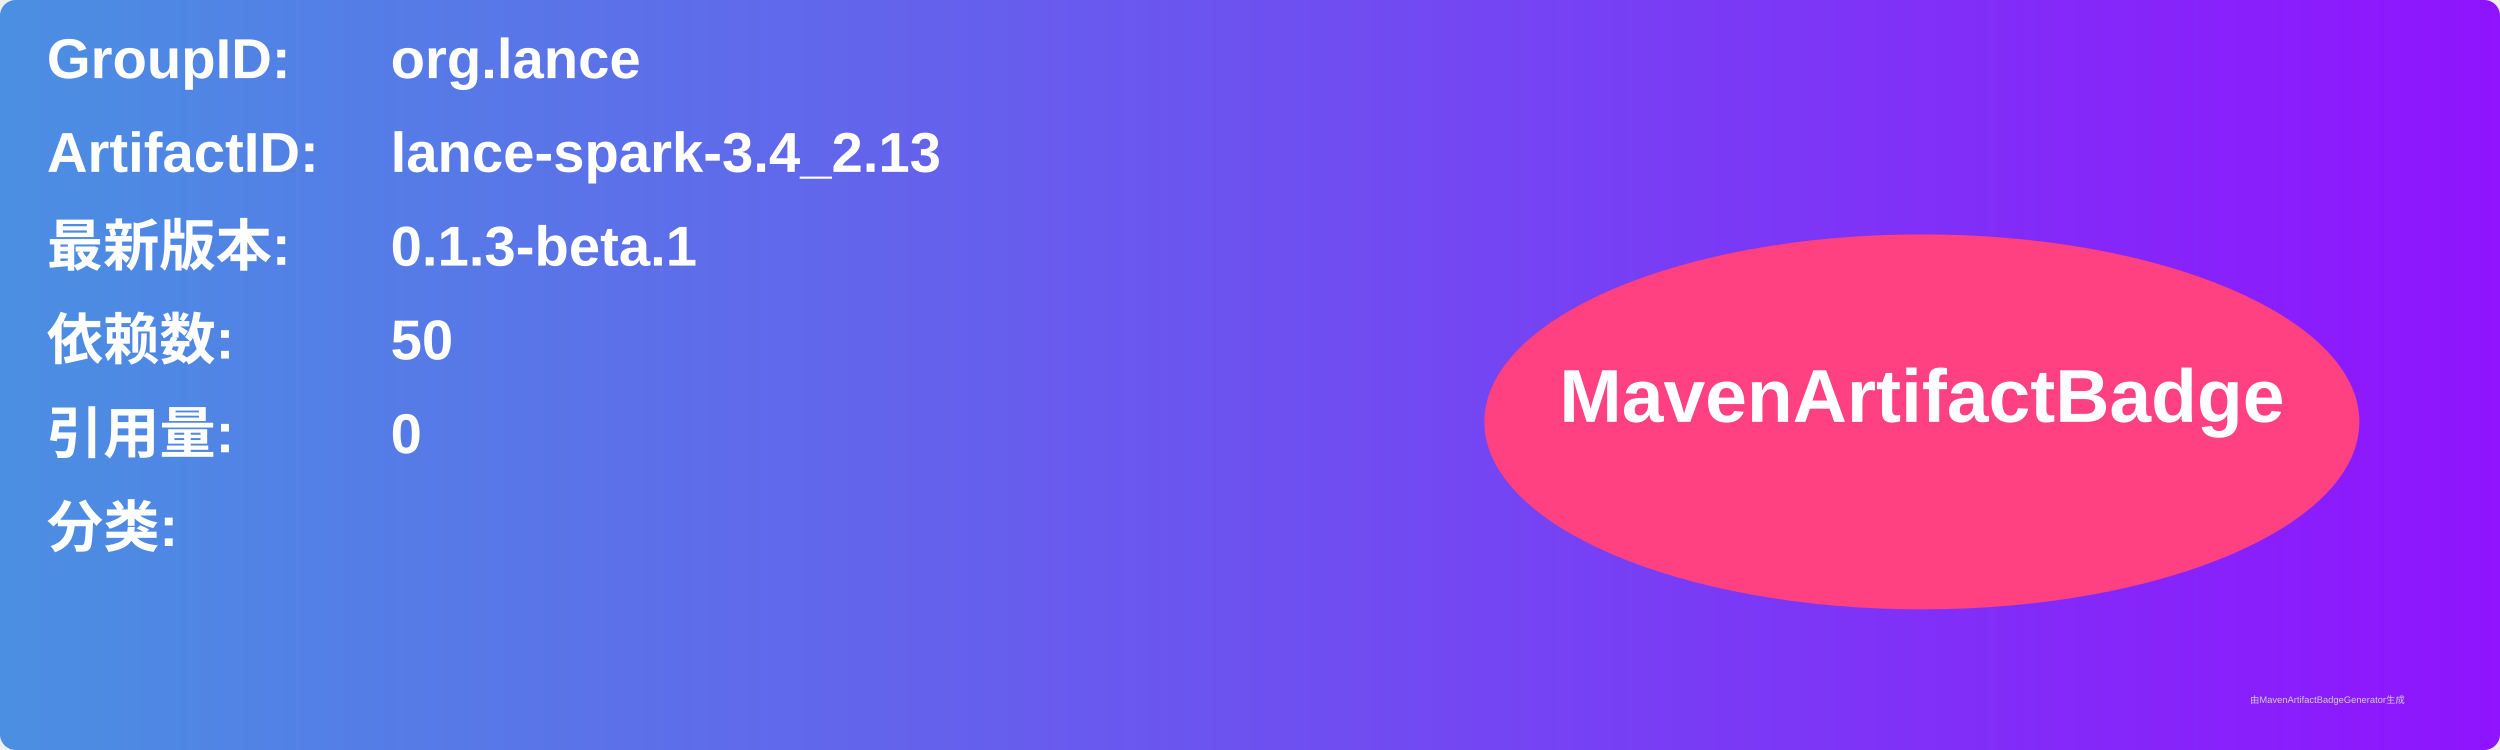
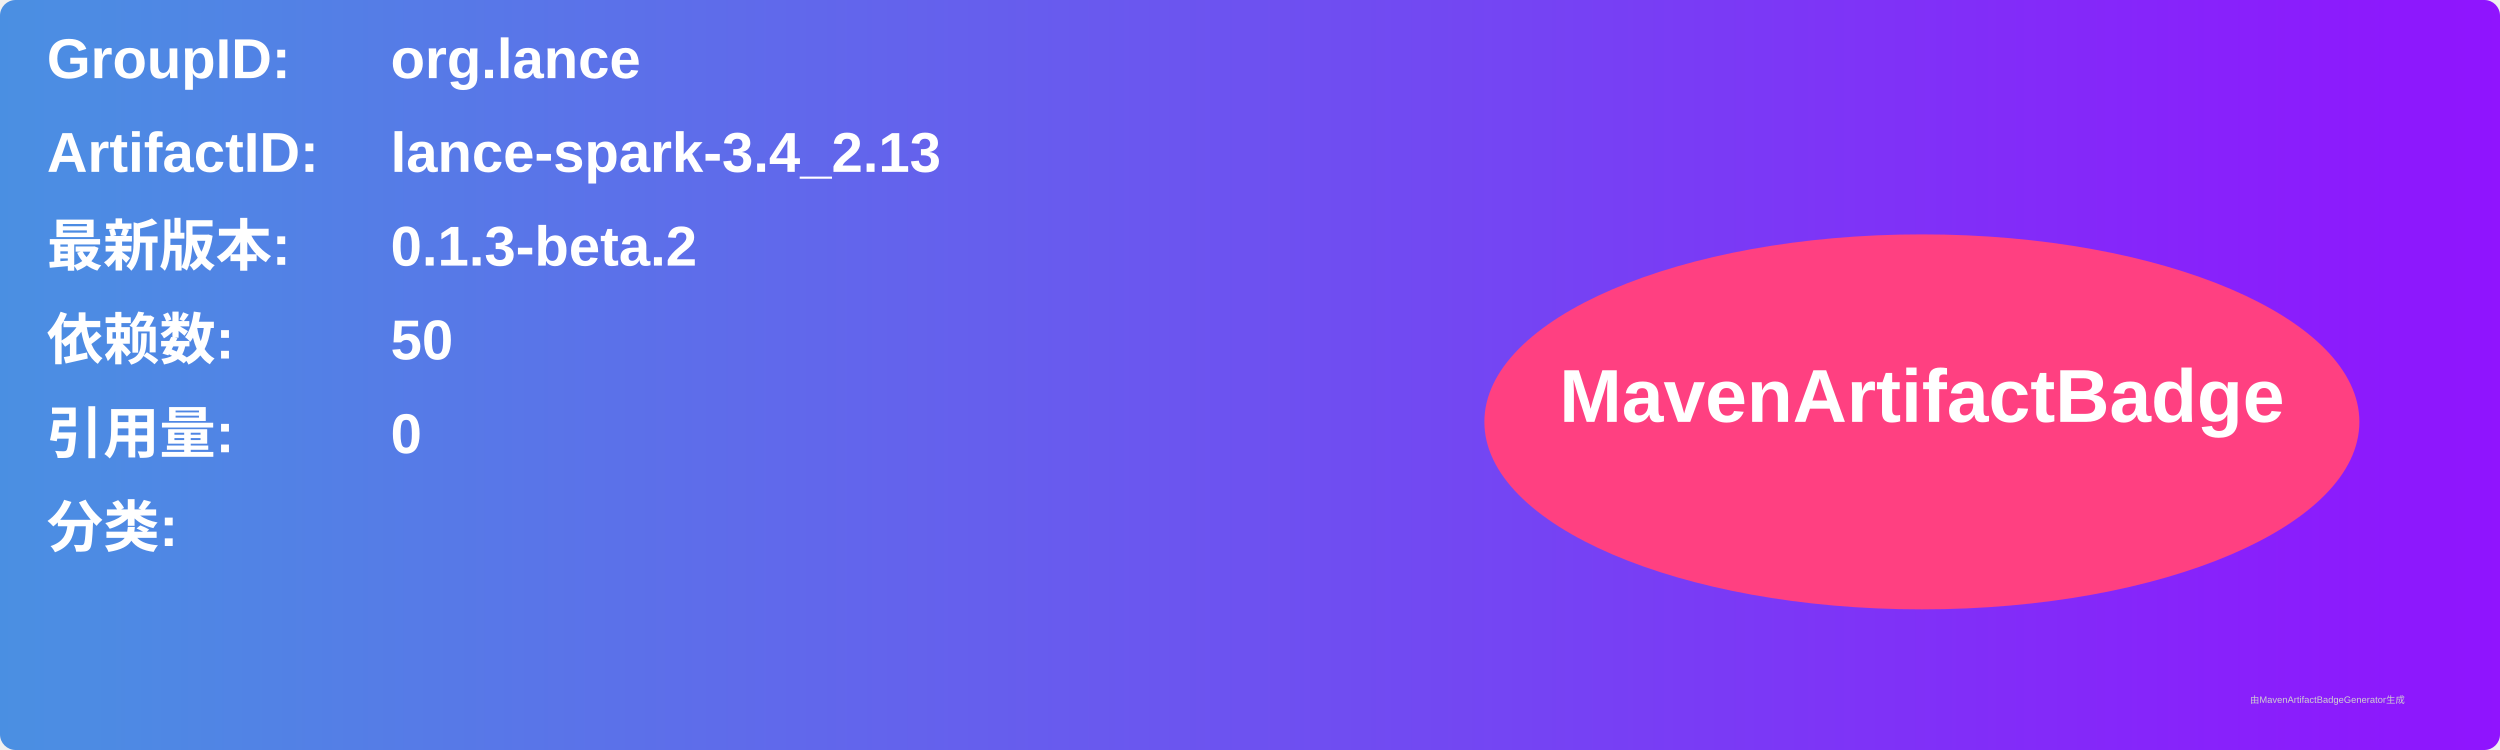
<svg xmlns="http://www.w3.org/2000/svg" width="800" height="240" viewBox="0 0 800 240">
  <linearGradient id="grad" x1="0%" y1="0%" x2="100%" y2="0%">
    <stop offset="0%" stop-color="#4a90e2" />
    <stop offset="100%" stop-color="#9013fe" />
  </linearGradient>
  <rect width="100%" height="100%" rx="5" ry="5" fill="url(#grad)" />
  <g transform="translate(15, 15)">
    <text x="0" y="10" font-family="Arial" font-size="18" fill="white" font-weight="bold" width="260">GroupID:</text>
    <text x="110" y="10" font-family="Arial" font-size="18" fill="white" font-weight="bold" width="460">org.lance</text>
    <text x="0" y="40" font-family="Arial" font-size="18" fill="white" font-weight="bold" width="260">ArtifactID:</text>
    <text x="110" y="40" font-family="Arial" font-size="18" fill="white" font-weight="bold" width="460">lance-spark-3.4_2.13</text>
    <text x="0" y="70" font-family="Arial" font-size="18" fill="white" font-weight="bold">最新版本:</text>
    <text x="110" y="70" font-family="Arial" font-size="18" fill="white" font-weight="bold">
-       <tspan font-weight="bold">0.1.3-beta.1</tspan>
+       <tspan font-weight="bold">0.1.3-beta.2</tspan>
    </text>
    <text x="0" y="100" font-family="Arial" font-size="18" fill="white" font-weight="bold">依赖数: </text>
    <text x="110" y="100" font-family="Arial" font-size="18" fill="white">
      <tspan font-weight="bold">50</tspan>
    </text>
    <text x="0" y="130" font-family="Arial" font-size="18" fill="white" font-weight="bold">引用量: </text>
    <text x="110" y="130" font-family="Arial" font-size="18" fill="white">
      <tspan font-weight="bold">0</tspan>
    </text>
    <text x="0" y="160" font-family="Arial" font-size="18" fill="white" font-weight="bold">分类:</text>
    <text x="10" y="190" font-family="Arial" font-size="10" fill="white">
      <tspan font-weight="bold" />
    </text>
    <ellipse cx="600" cy="120" rx="140" ry="60" fill="#ff4081" />
    <text x="600" y="120" text-anchor="middle" font-family="Arial" font-size="24" fill="white" font-weight="bold">MavenArtifactBadge</text>
  </g>
  <text x="720" y="225" font-family="Arial" font-size="3" fill="#d0d0d0">由MavenArtifactBadgeGenerator生成</text>
</svg>
